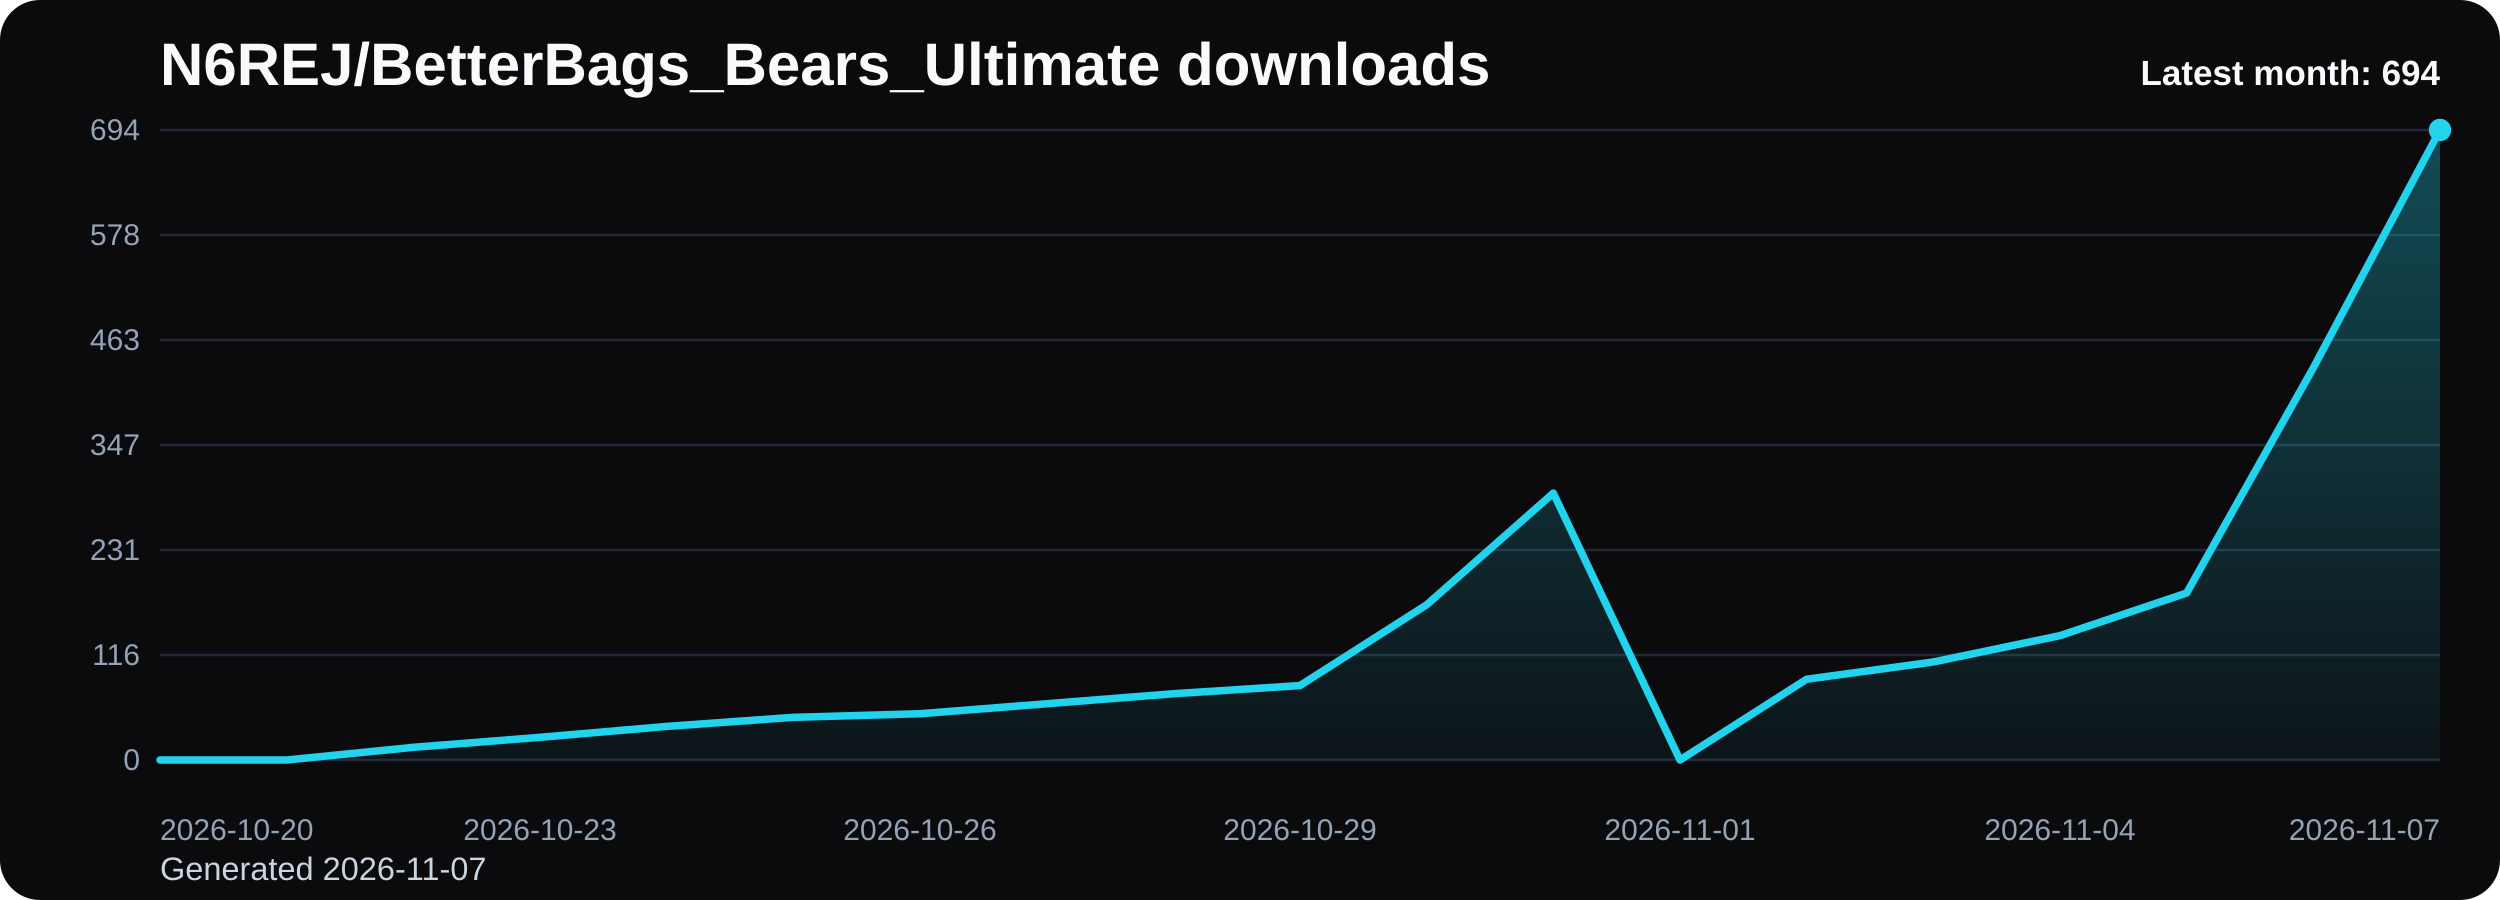
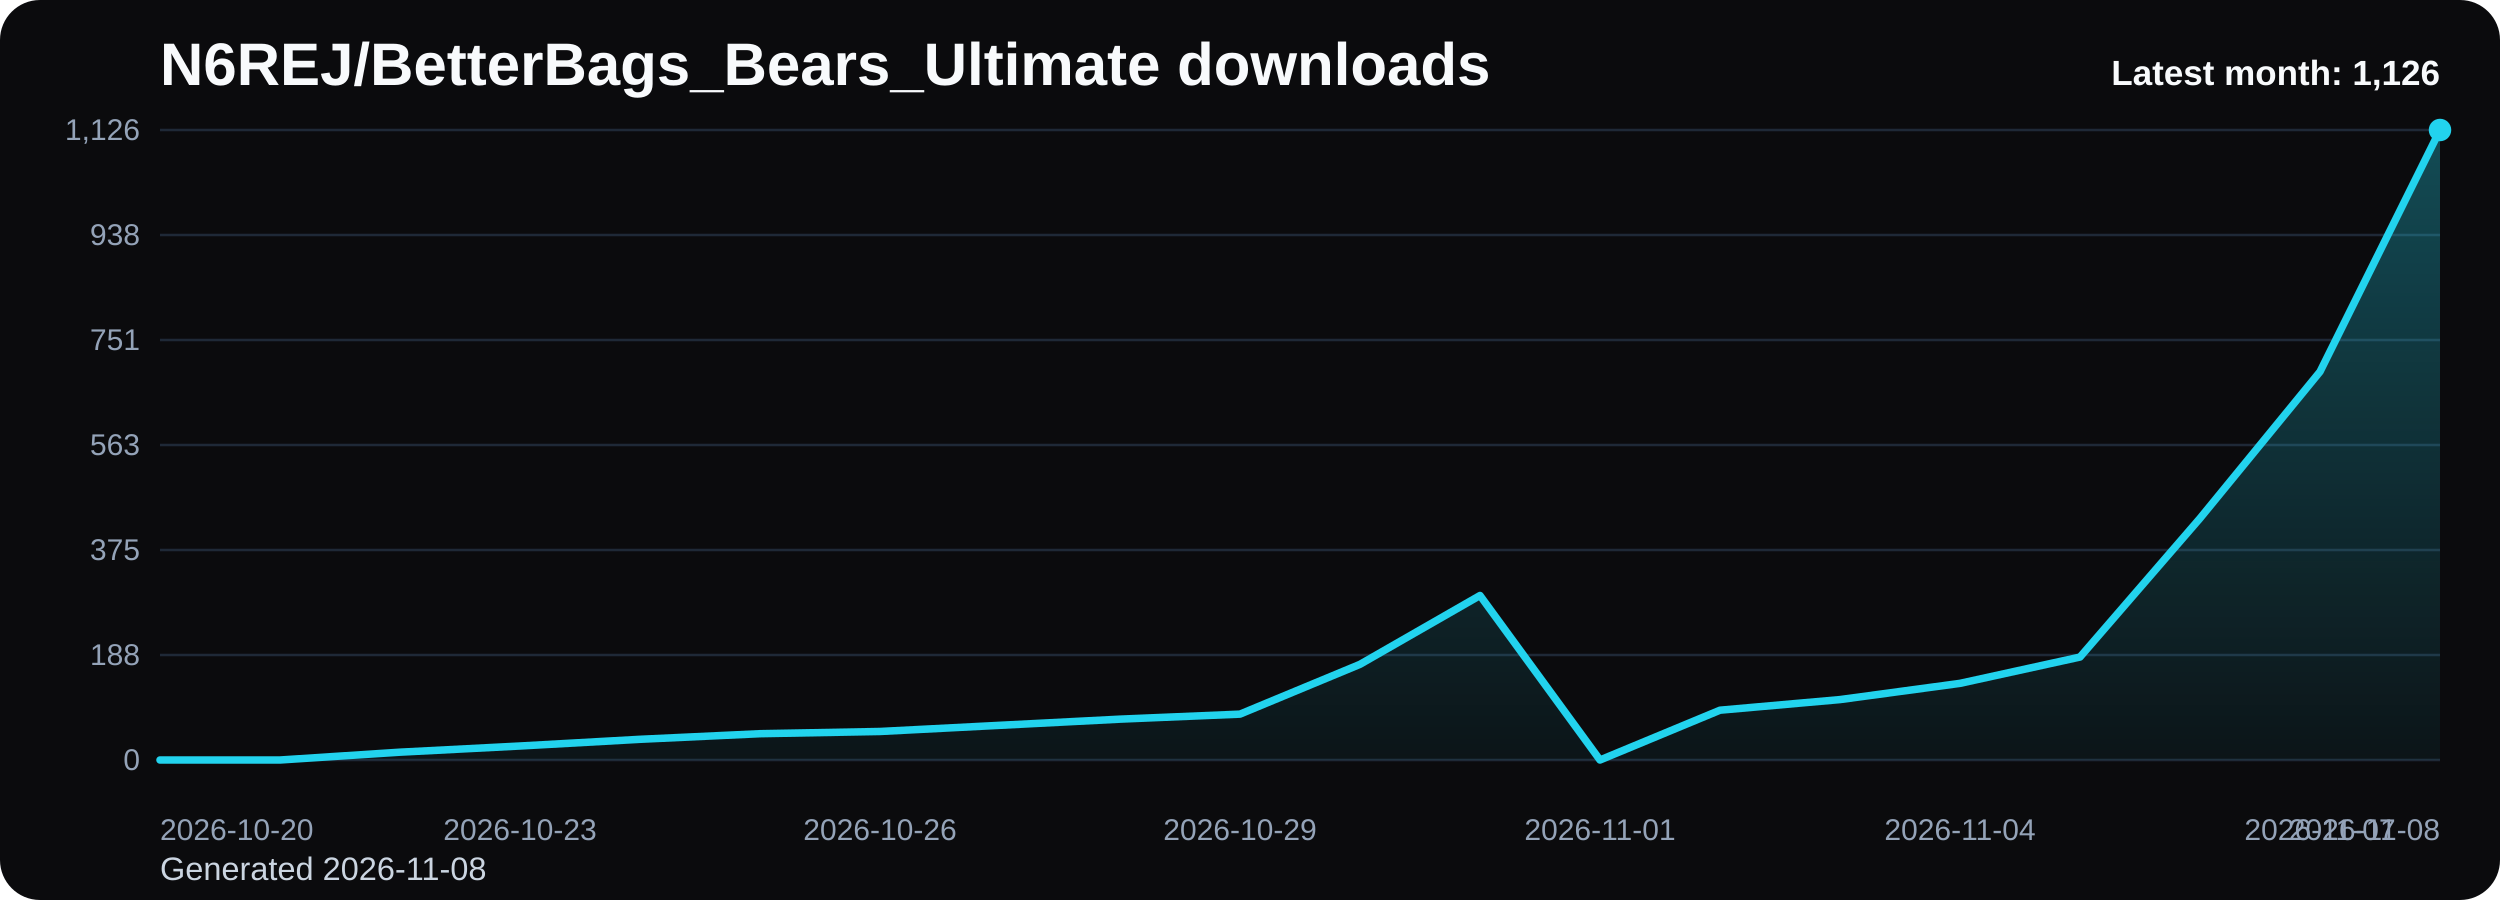
<svg xmlns="http://www.w3.org/2000/svg" viewBox="0 0 1000 360" role="img" aria-label="N6REJ/BetterBags_Bears_Ultimate downloads chart">
  <defs>
    <linearGradient id="fill-monthly-black" x1="0" y1="0" x2="0" y2="1">
      <stop offset="0%" stop-color="#22d3ee" stop-opacity="0.32" />
      <stop offset="100%" stop-color="#22d3ee" stop-opacity="0.05" />
    </linearGradient>
    <style>
      .bg { fill: #0b0b0d; }
      .title { font: 700 24px Arial, sans-serif; fill: #f8fafc; }
      .sub { font: 400 13px Arial, sans-serif; fill: #cbd5e1; }
      .grid { stroke: #1f2937; stroke-width: 1; }
      .axis { font: 400 12px Arial, sans-serif; fill: #94a3b8; }
      .line { fill: none; stroke: #22d3ee; stroke-width: 3; stroke-linecap: round; stroke-linejoin: round; }
      .dot { fill: #22d3ee; }
      .value { font: 600 11px Arial, sans-serif; fill: #cbd5e1; }
      .latest { font: 700 14px Arial, sans-serif; fill: #f8fafc; }
    </style>
  </defs>
  <rect class="bg" x="0" y="0" width="1000" height="360" rx="16" />
  <text class="title" x="64" y="34">N6REJ/BetterBags_Bears_Ultimate downloads</text>
-   <text class="sub" x="64" y="352">Generated 2026-11-07</text>
+   <text class="sub" x="64" y="352">Generated 2026-11-08</text>
  <line x1="64" y1="52.00" x2="976" y2="52.00" class="grid" />
-   <text x="56" y="56.00" text-anchor="end" class="axis">694</text>
+   <text x="56" y="56.00" text-anchor="end" class="axis">1,126</text>
  <line x1="64" y1="94.00" x2="976" y2="94.00" class="grid" />
-   <text x="56" y="98.00" text-anchor="end" class="axis">578</text>
+   <text x="56" y="98.00" text-anchor="end" class="axis">938</text>
  <line x1="64" y1="136.00" x2="976" y2="136.00" class="grid" />
-   <text x="56" y="140.00" text-anchor="end" class="axis">463</text>
+   <text x="56" y="140.00" text-anchor="end" class="axis">751</text>
  <line x1="64" y1="178.00" x2="976" y2="178.00" class="grid" />
-   <text x="56" y="182.00" text-anchor="end" class="axis">347</text>
+   <text x="56" y="182.00" text-anchor="end" class="axis">563</text>
  <line x1="64" y1="220.00" x2="976" y2="220.00" class="grid" />
-   <text x="56" y="224.00" text-anchor="end" class="axis">231</text>
+   <text x="56" y="224.00" text-anchor="end" class="axis">375</text>
  <line x1="64" y1="262.00" x2="976" y2="262.00" class="grid" />
-   <text x="56" y="266.00" text-anchor="end" class="axis">116</text>
+   <text x="56" y="266.00" text-anchor="end" class="axis">188</text>
  <line x1="64" y1="304.00" x2="976" y2="304.00" class="grid" />
  <text x="56" y="308.00" text-anchor="end" class="axis">0</text>
-   <path d="M 64.00 304 L 64.00 304.00 L 114.67 304.00 L 165.33 298.92 L 216.00 294.92 L 266.67 290.56 L 317.33 286.93 L 368.00 285.48 L 418.67 281.49 L 469.33 277.49 L 520.00 274.22 L 570.67 241.91 L 621.33 197.24 L 672.00 304.00 L 722.67 271.68 L 773.33 264.78 L 824.00 254.25 L 874.67 237.19 L 925.33 147.14 L 976.00 52.00 L 976.00 304 Z" fill="url(#fill-monthly-black)" />
-   <polyline class="line" points="64.00,304.00 114.67,304.00 165.33,298.92 216.00,294.92 266.67,290.56 317.33,286.93 368.00,285.48 418.67,281.49 469.33,277.49 520.00,274.22 570.67,241.91 621.33,197.24 672.00,304.00 722.67,271.68 773.33,264.78 824.00,254.25 874.67,237.19 925.33,147.14 976.00,52.00" />
+   <path d="M 64.00 304 L 64.00 304.00 L 112.00 304.00 L 160.00 300.87 L 208.00 298.40 L 256.00 295.72 L 304.00 293.48 L 352.00 292.59 L 400.00 290.12 L 448.00 287.66 L 496.00 285.65 L 544.00 265.73 L 592.00 238.20 L 640.00 304.00 L 688.00 284.08 L 736.00 279.83 L 784.00 273.34 L 832.00 262.82 L 880.00 207.32 L 928.00 148.68 L 976.00 52.00 L 976.00 304 Z" fill="url(#fill-monthly-black)" />
+   <polyline class="line" points="64.00,304.00 112.00,304.00 160.00,300.87 208.00,298.40 256.00,295.72 304.00,293.48 352.00,292.59 400.00,290.12 448.00,287.66 496.00,285.65 544.00,265.73 592.00,238.20 640.00,304.00 688.00,284.08 736.00,279.83 784.00,273.34 832.00,262.82 880.00,207.32 928.00,148.68 976.00,52.00" />
  <circle class="dot" cx="976.00" cy="52.00" r="4.5" />
  <text class="axis" x="64.00" y="336" text-anchor="start">2026-10-20</text>
-   <text class="axis" x="216.00" y="336" text-anchor="middle">2026-10-23</text>
-   <text class="axis" x="368.00" y="336" text-anchor="middle">2026-10-26</text>
-   <text class="axis" x="520.00" y="336" text-anchor="middle">2026-10-29</text>
-   <text class="axis" x="672.00" y="336" text-anchor="middle">2026-11-01</text>
-   <text class="axis" x="824.00" y="336" text-anchor="middle">2026-11-04</text>
-   <text class="axis" x="976.00" y="336" text-anchor="end">2026-11-07</text>
-   <text class="latest" x="976" y="34" text-anchor="end">Latest month: 694</text>
+   <text class="axis" x="208.00" y="336" text-anchor="middle">2026-10-23</text>
+   <text class="axis" x="352.00" y="336" text-anchor="middle">2026-10-26</text>
+   <text class="axis" x="496.00" y="336" text-anchor="middle">2026-10-29</text>
+   <text class="axis" x="640.00" y="336" text-anchor="middle">2026-11-01</text>
+   <text class="axis" x="784.00" y="336" text-anchor="middle">2026-11-04</text>
+   <text class="axis" x="928.00" y="336" text-anchor="middle">2026-11-07</text>
+   <text class="axis" x="976.00" y="336" text-anchor="end">2026-11-08</text>
+   <text class="latest" x="976" y="34" text-anchor="end">Latest month: 1,126</text>
</svg>
